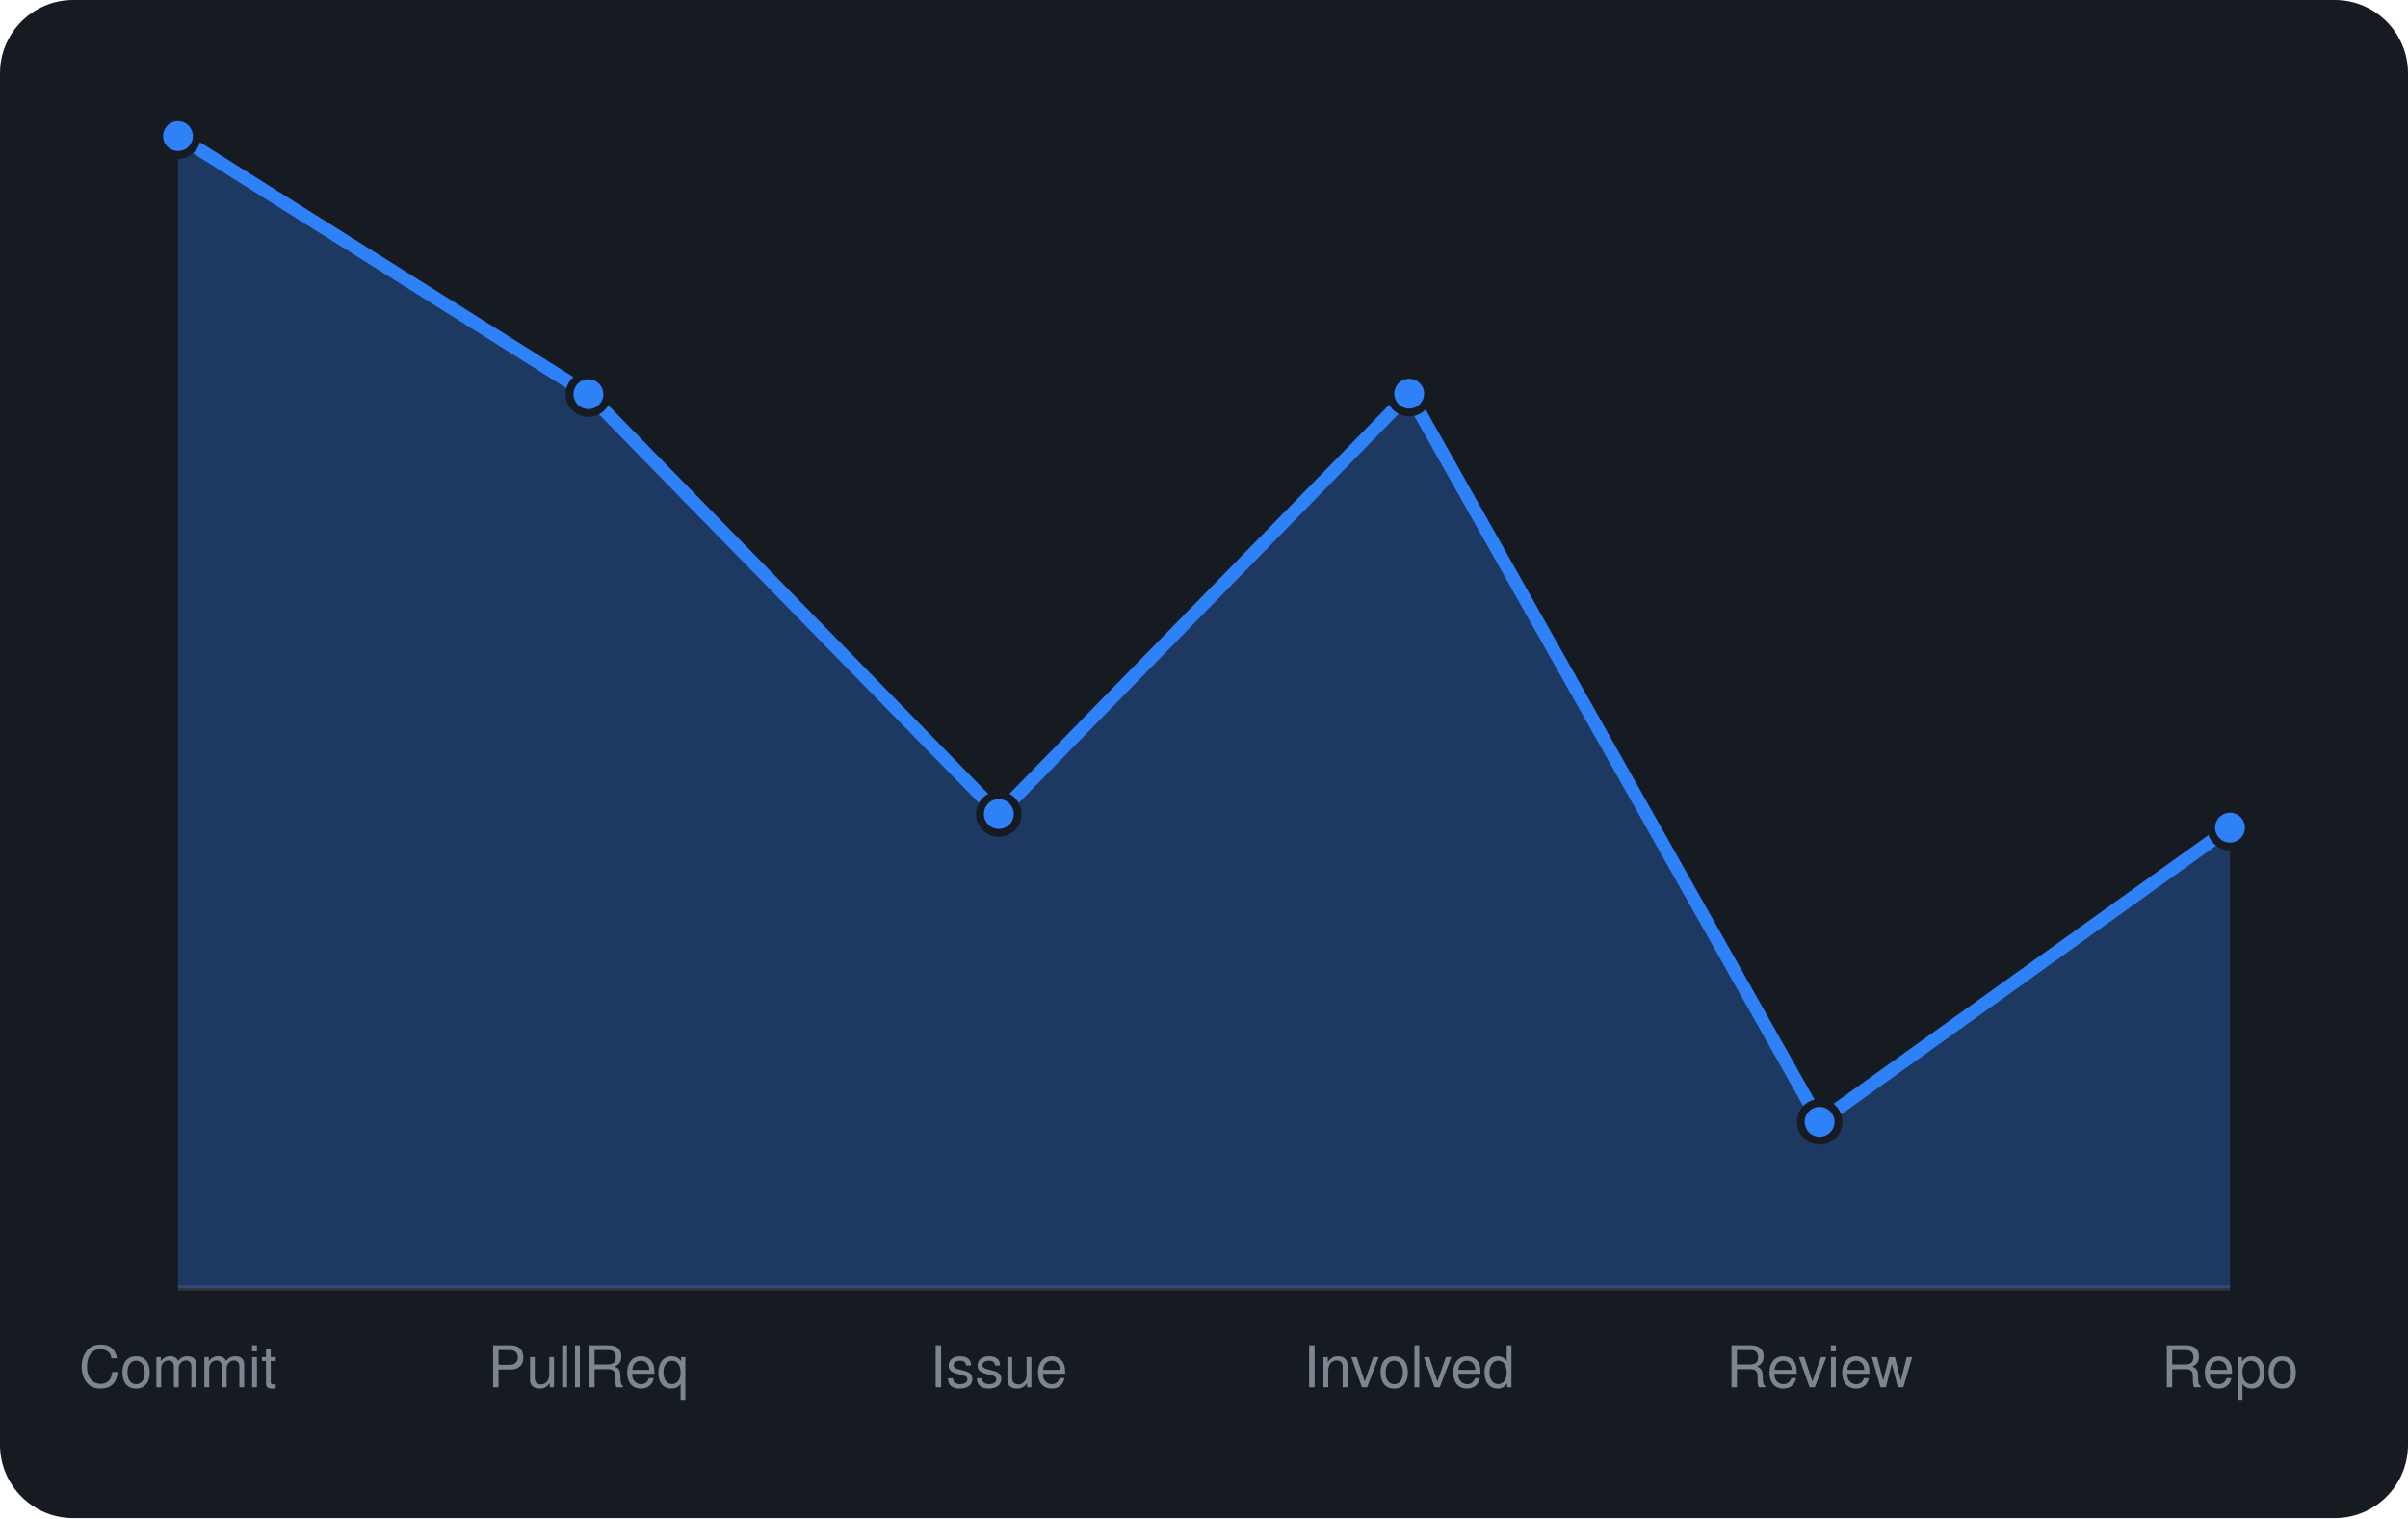
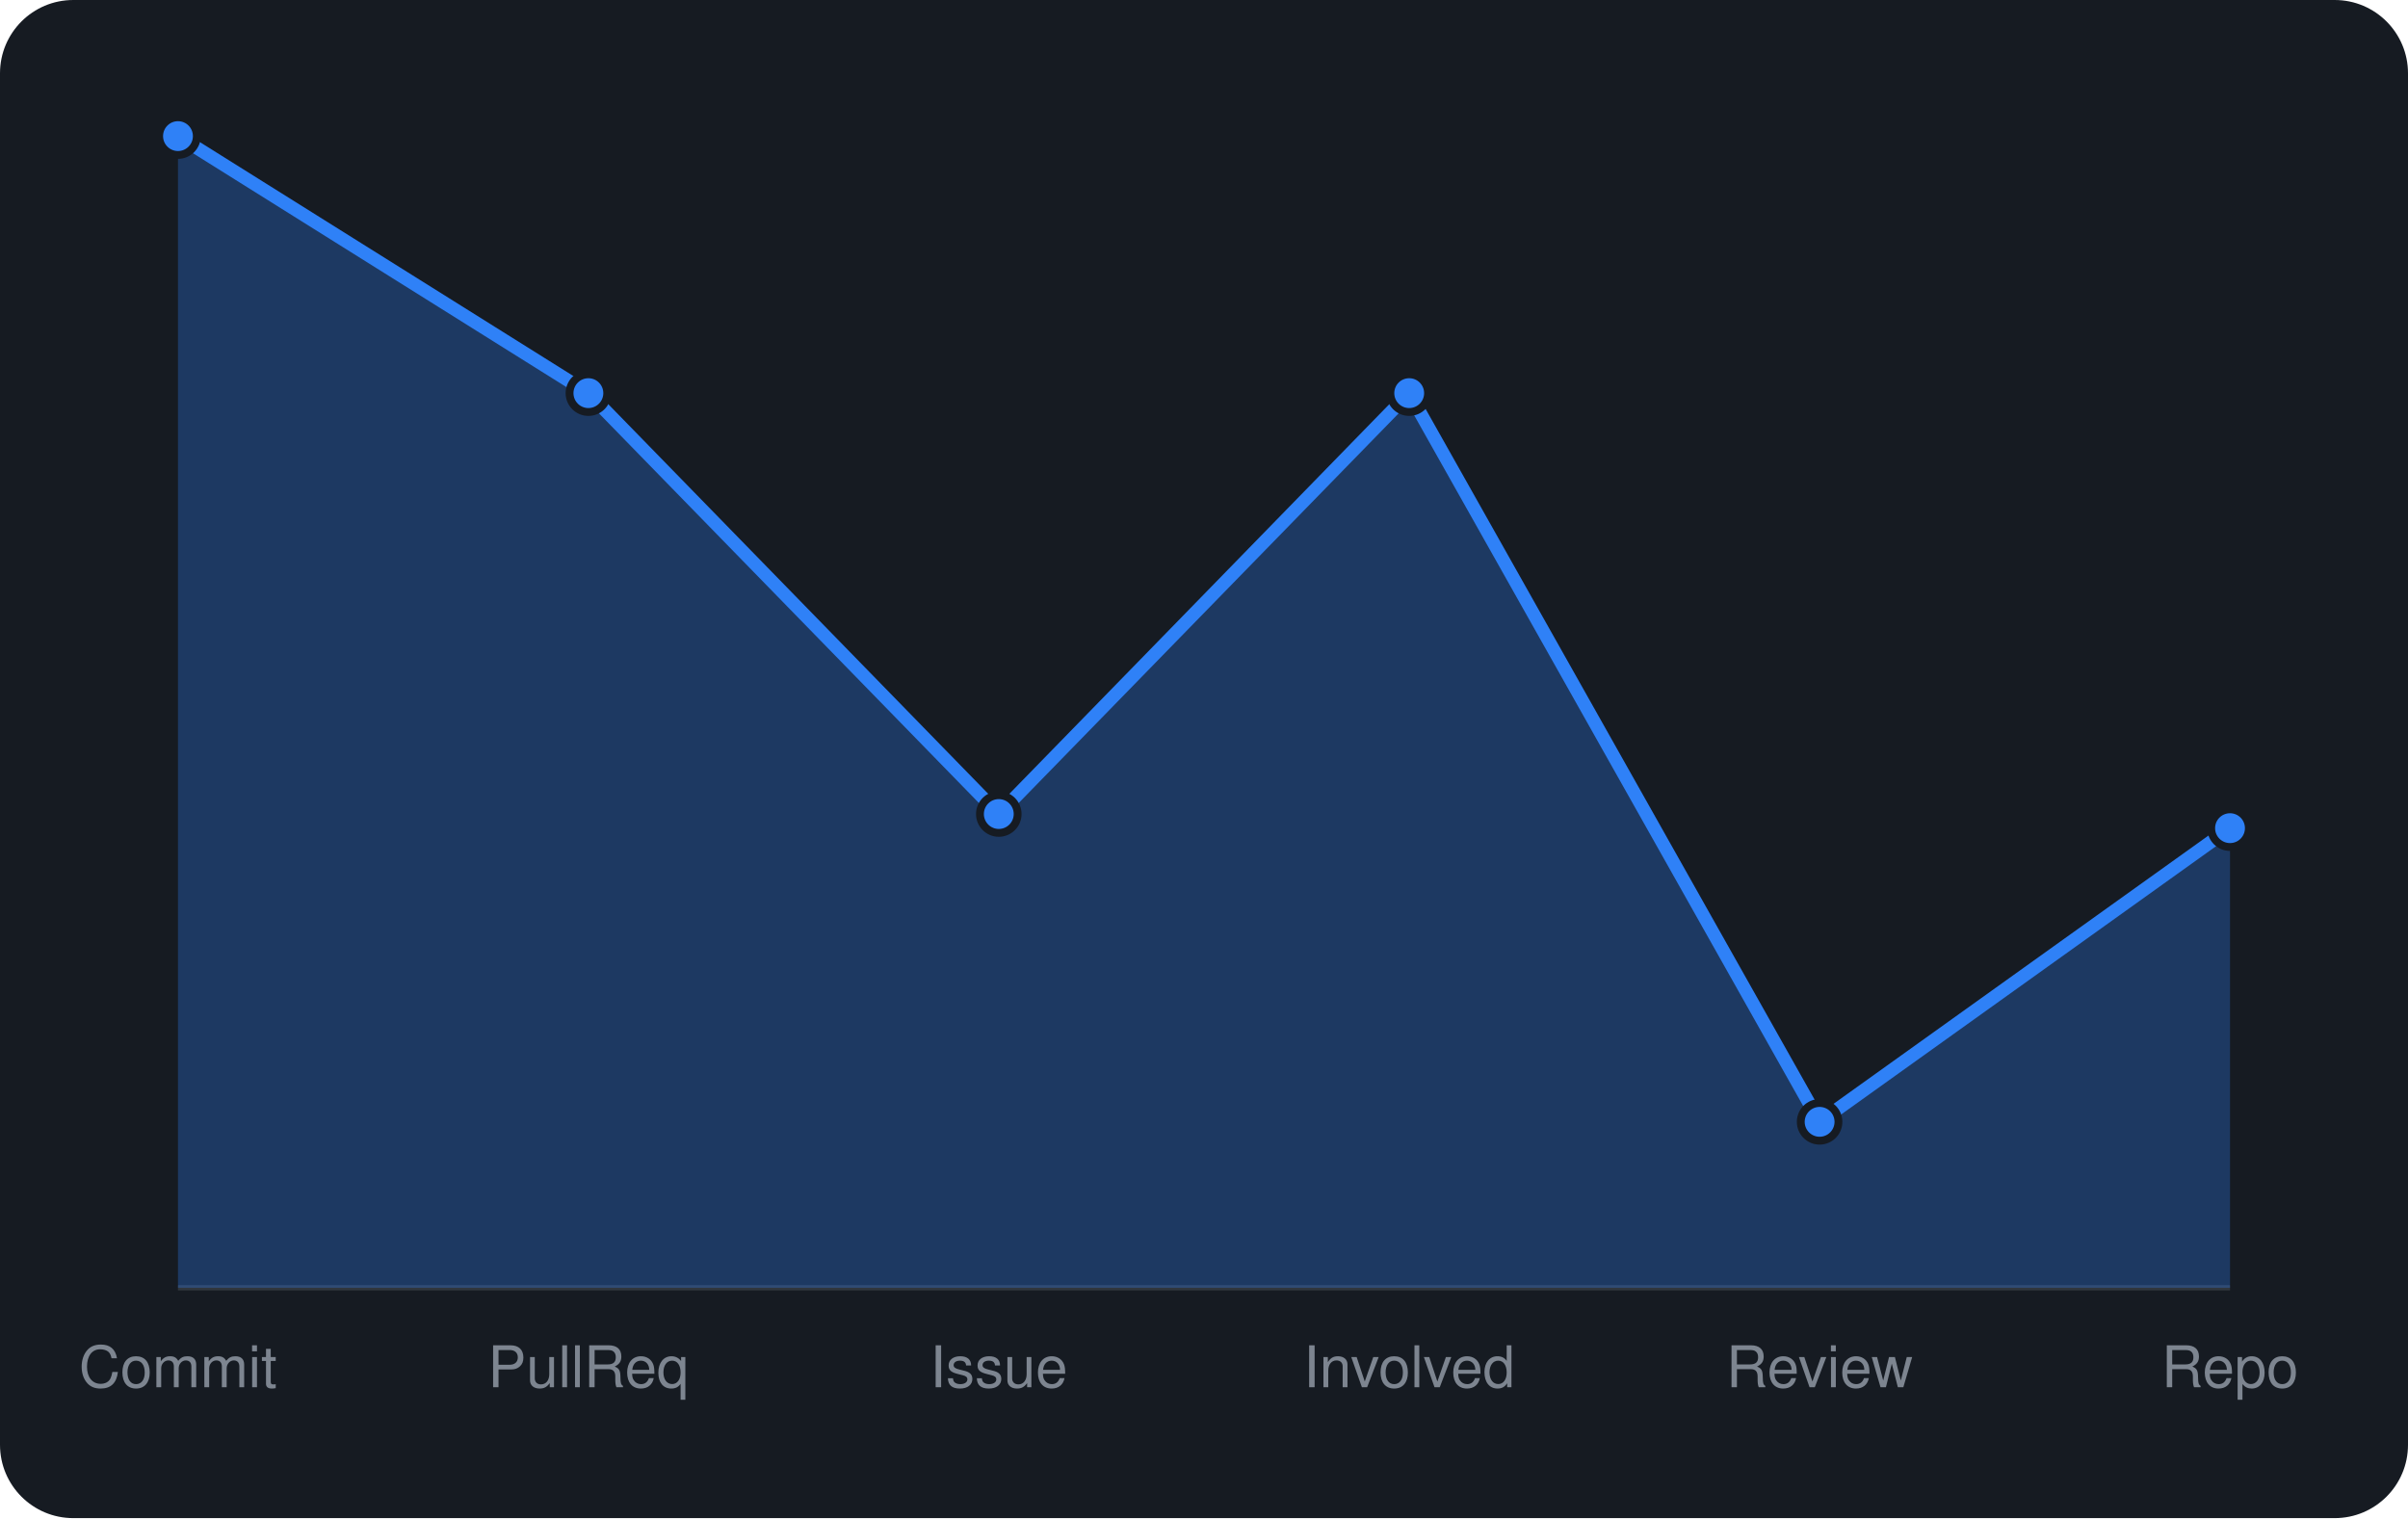
<svg xmlns="http://www.w3.org/2000/svg" viewBox="0 0 460 290" width="460" height="290" font-family="-apple-system,BlinkMacSystemFont,'Segoe UI',Helvetica,Arial,sans-serif">
  <rect width="460" height="290" rx="14" fill="#161b22" />
  <line x1="34" y1="246" x2="426" y2="246" stroke="#30363d" />
-   <path d="M34.0 246 L34.0 26.0L112.4 75.3L190.8 155.5L269.2 75.2L347.6 214.3L426.0 158.1 L426.0 246 Z" fill="rgba(47,129,247,0.3)" />
-   <path d="M34.0 26.0L112.4 75.3L190.8 155.5L269.2 75.2L347.6 214.3L426.0 158.1" fill="none" stroke="#2f81f7" stroke-width="2.5" stroke-linejoin="round" />
+   <path d="M34.0 246 L34.0 26.0L112.4 75.1L190.8 155.5L269.2 75.1L347.6 214.3L426.0 158.2 L426.0 246 Z" fill="rgba(47,129,247,0.3)" />
+   <path d="M34.0 26.0L112.4 75.1L190.8 155.5L269.2 75.1L347.6 214.3L426.0 158.2" fill="none" stroke="#2f81f7" stroke-width="2.5" stroke-linejoin="round" />
  <circle cx="34.0" cy="26.0" r="3.6" fill="#2f81f7" stroke="#161b22" stroke-width="1.5" />
-   <circle cx="112.4" cy="75.3" r="3.6" fill="#2f81f7" stroke="#161b22" stroke-width="1.5" />
+   <circle cx="112.4" cy="75.1" r="3.6" fill="#2f81f7" stroke="#161b22" stroke-width="1.5" />
  <circle cx="190.8" cy="155.5" r="3.6" fill="#2f81f7" stroke="#161b22" stroke-width="1.5" />
-   <circle cx="269.2" cy="75.2" r="3.6" fill="#2f81f7" stroke="#161b22" stroke-width="1.5" />
+   <circle cx="269.2" cy="75.1" r="3.6" fill="#2f81f7" stroke="#161b22" stroke-width="1.5" />
  <circle cx="347.6" cy="214.3" r="3.6" fill="#2f81f7" stroke="#161b22" stroke-width="1.5" />
-   <circle cx="426.0" cy="158.1" r="3.6" fill="#2f81f7" stroke="#161b22" stroke-width="1.5" />
+   <circle cx="426.0" cy="158.2" r="3.6" fill="#2f81f7" stroke="#161b22" stroke-width="1.5" />
  <text x="34.0" y="265" text-anchor="middle" font-size="11" fill="#7d8590">Commit</text>
  <text x="112.4" y="265" text-anchor="middle" font-size="11" fill="#7d8590">PullReq</text>
  <text x="190.8" y="265" text-anchor="middle" font-size="11" fill="#7d8590">Issue</text>
  <text x="269.2" y="265" text-anchor="middle" font-size="11" fill="#7d8590">Involved</text>
  <text x="347.6" y="265" text-anchor="middle" font-size="11" fill="#7d8590">Review</text>
  <text x="426.0" y="265" text-anchor="middle" font-size="11" fill="#7d8590">Repo</text>
</svg>
